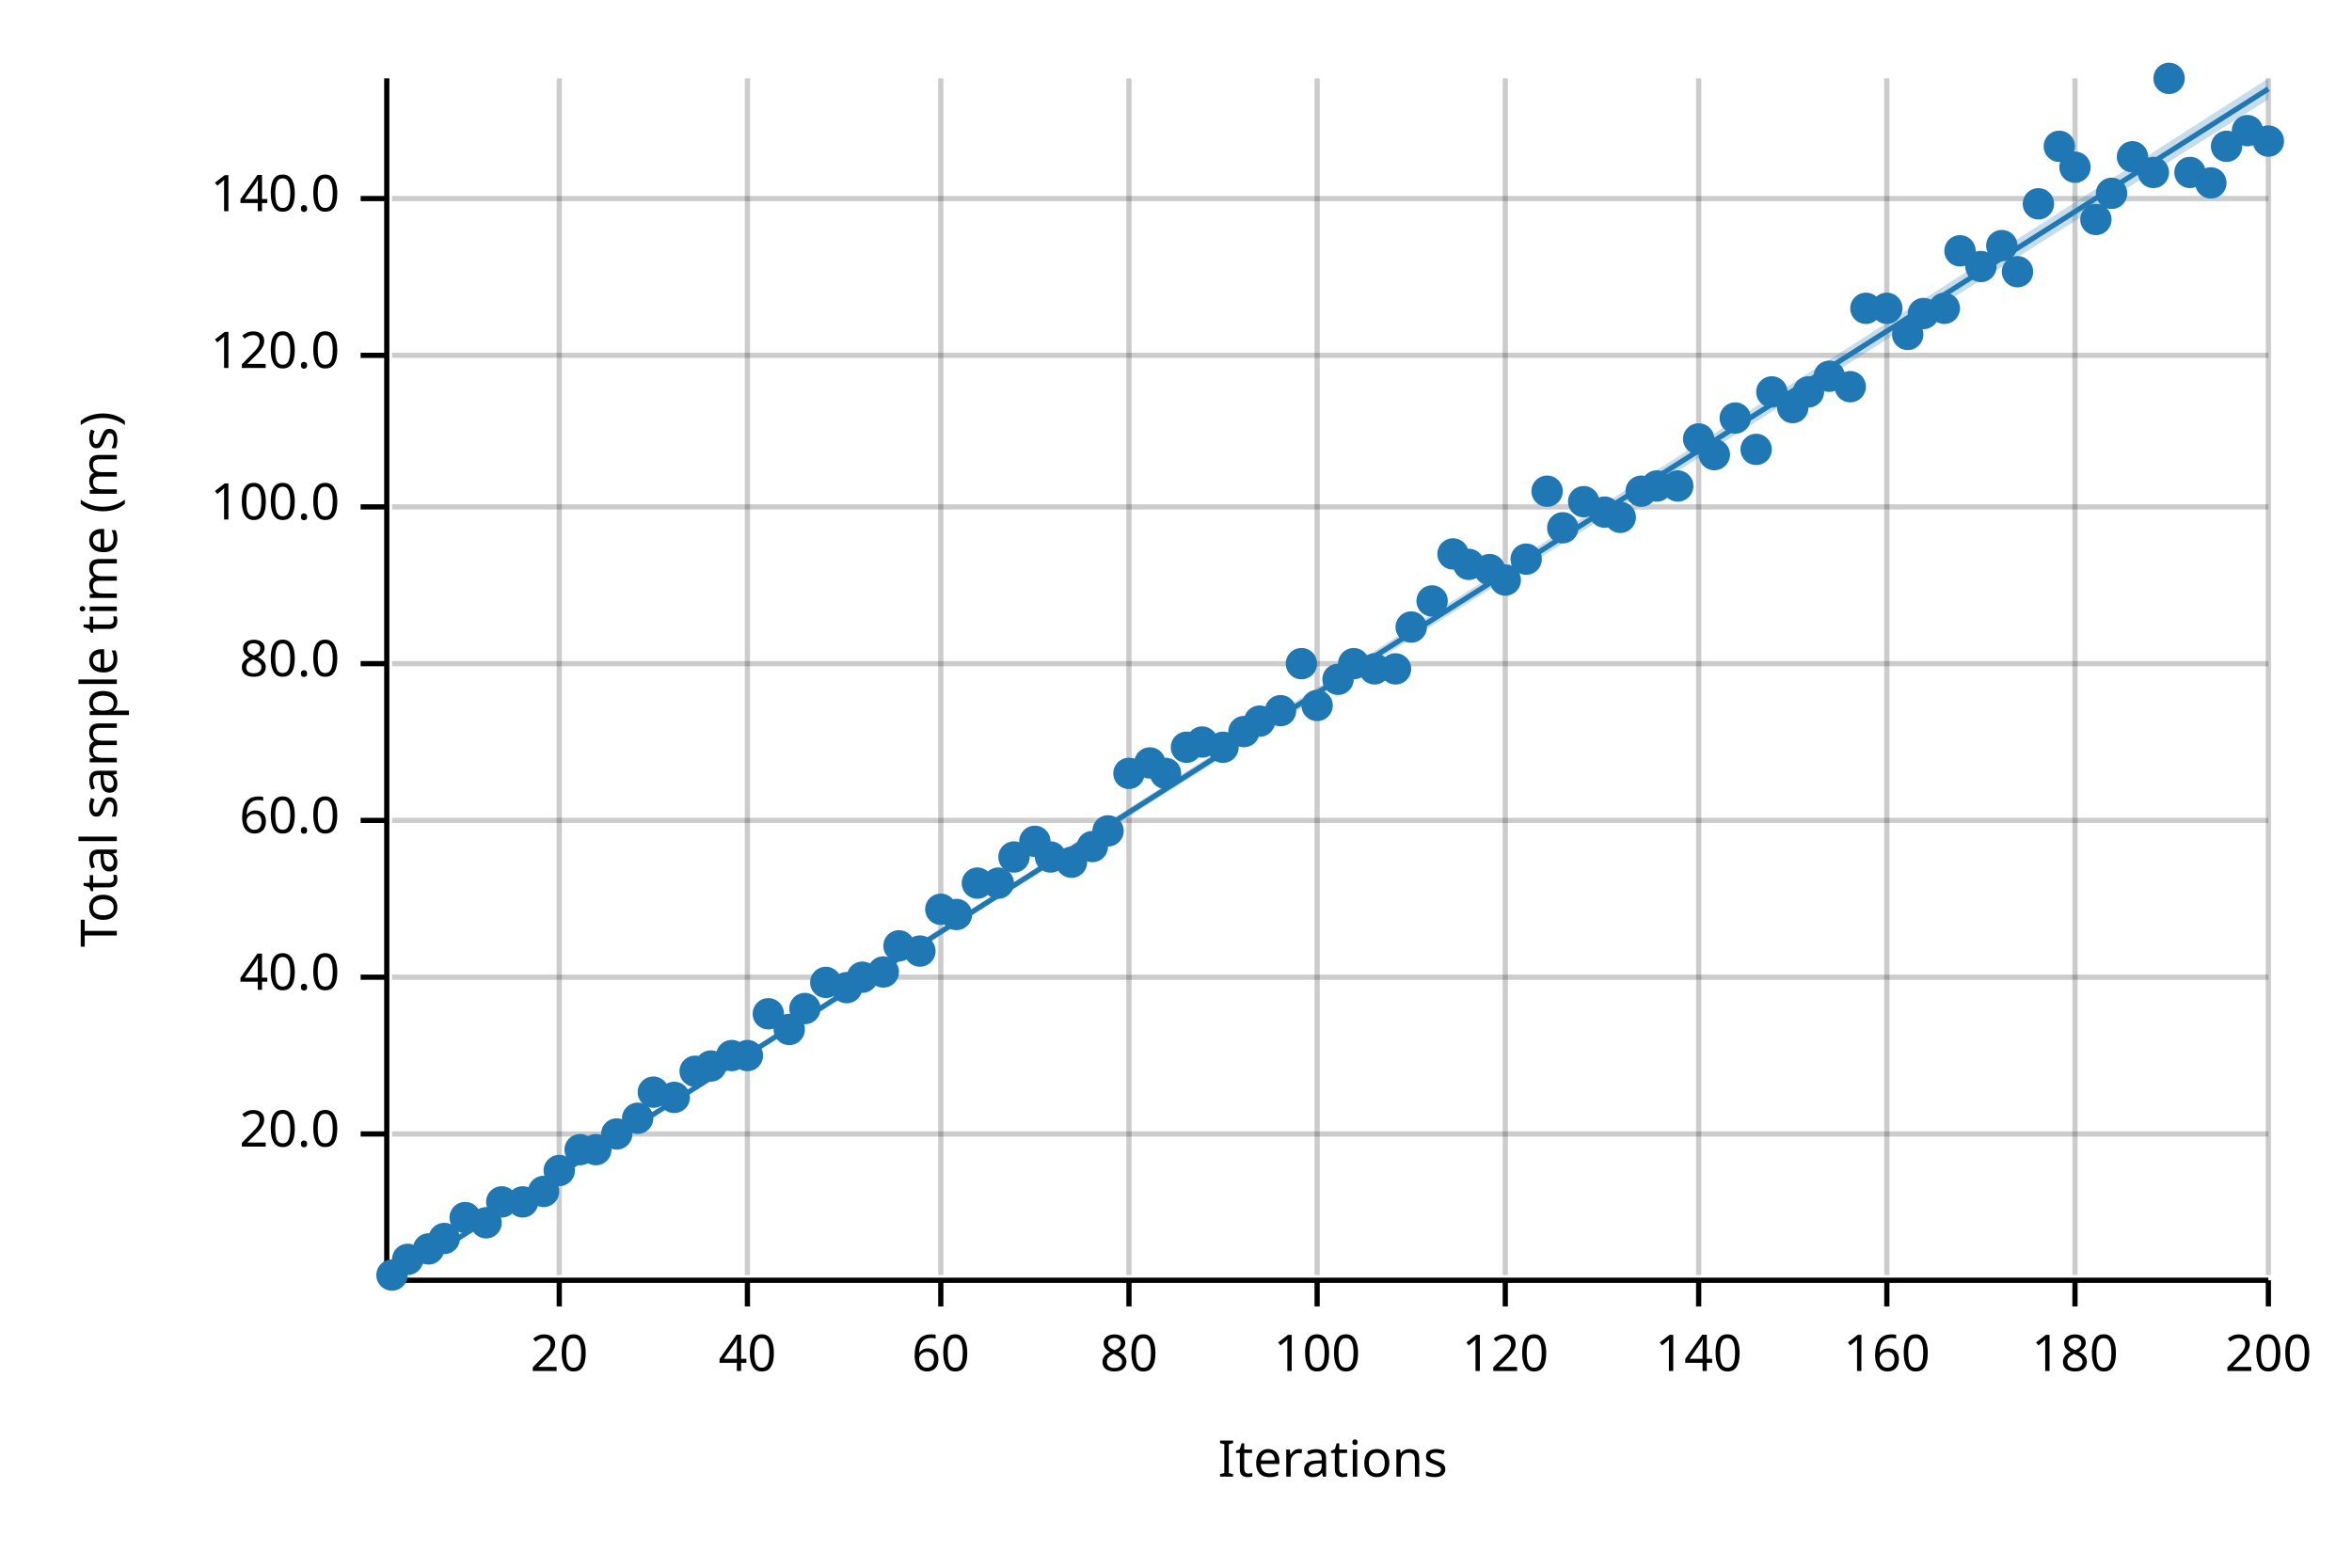
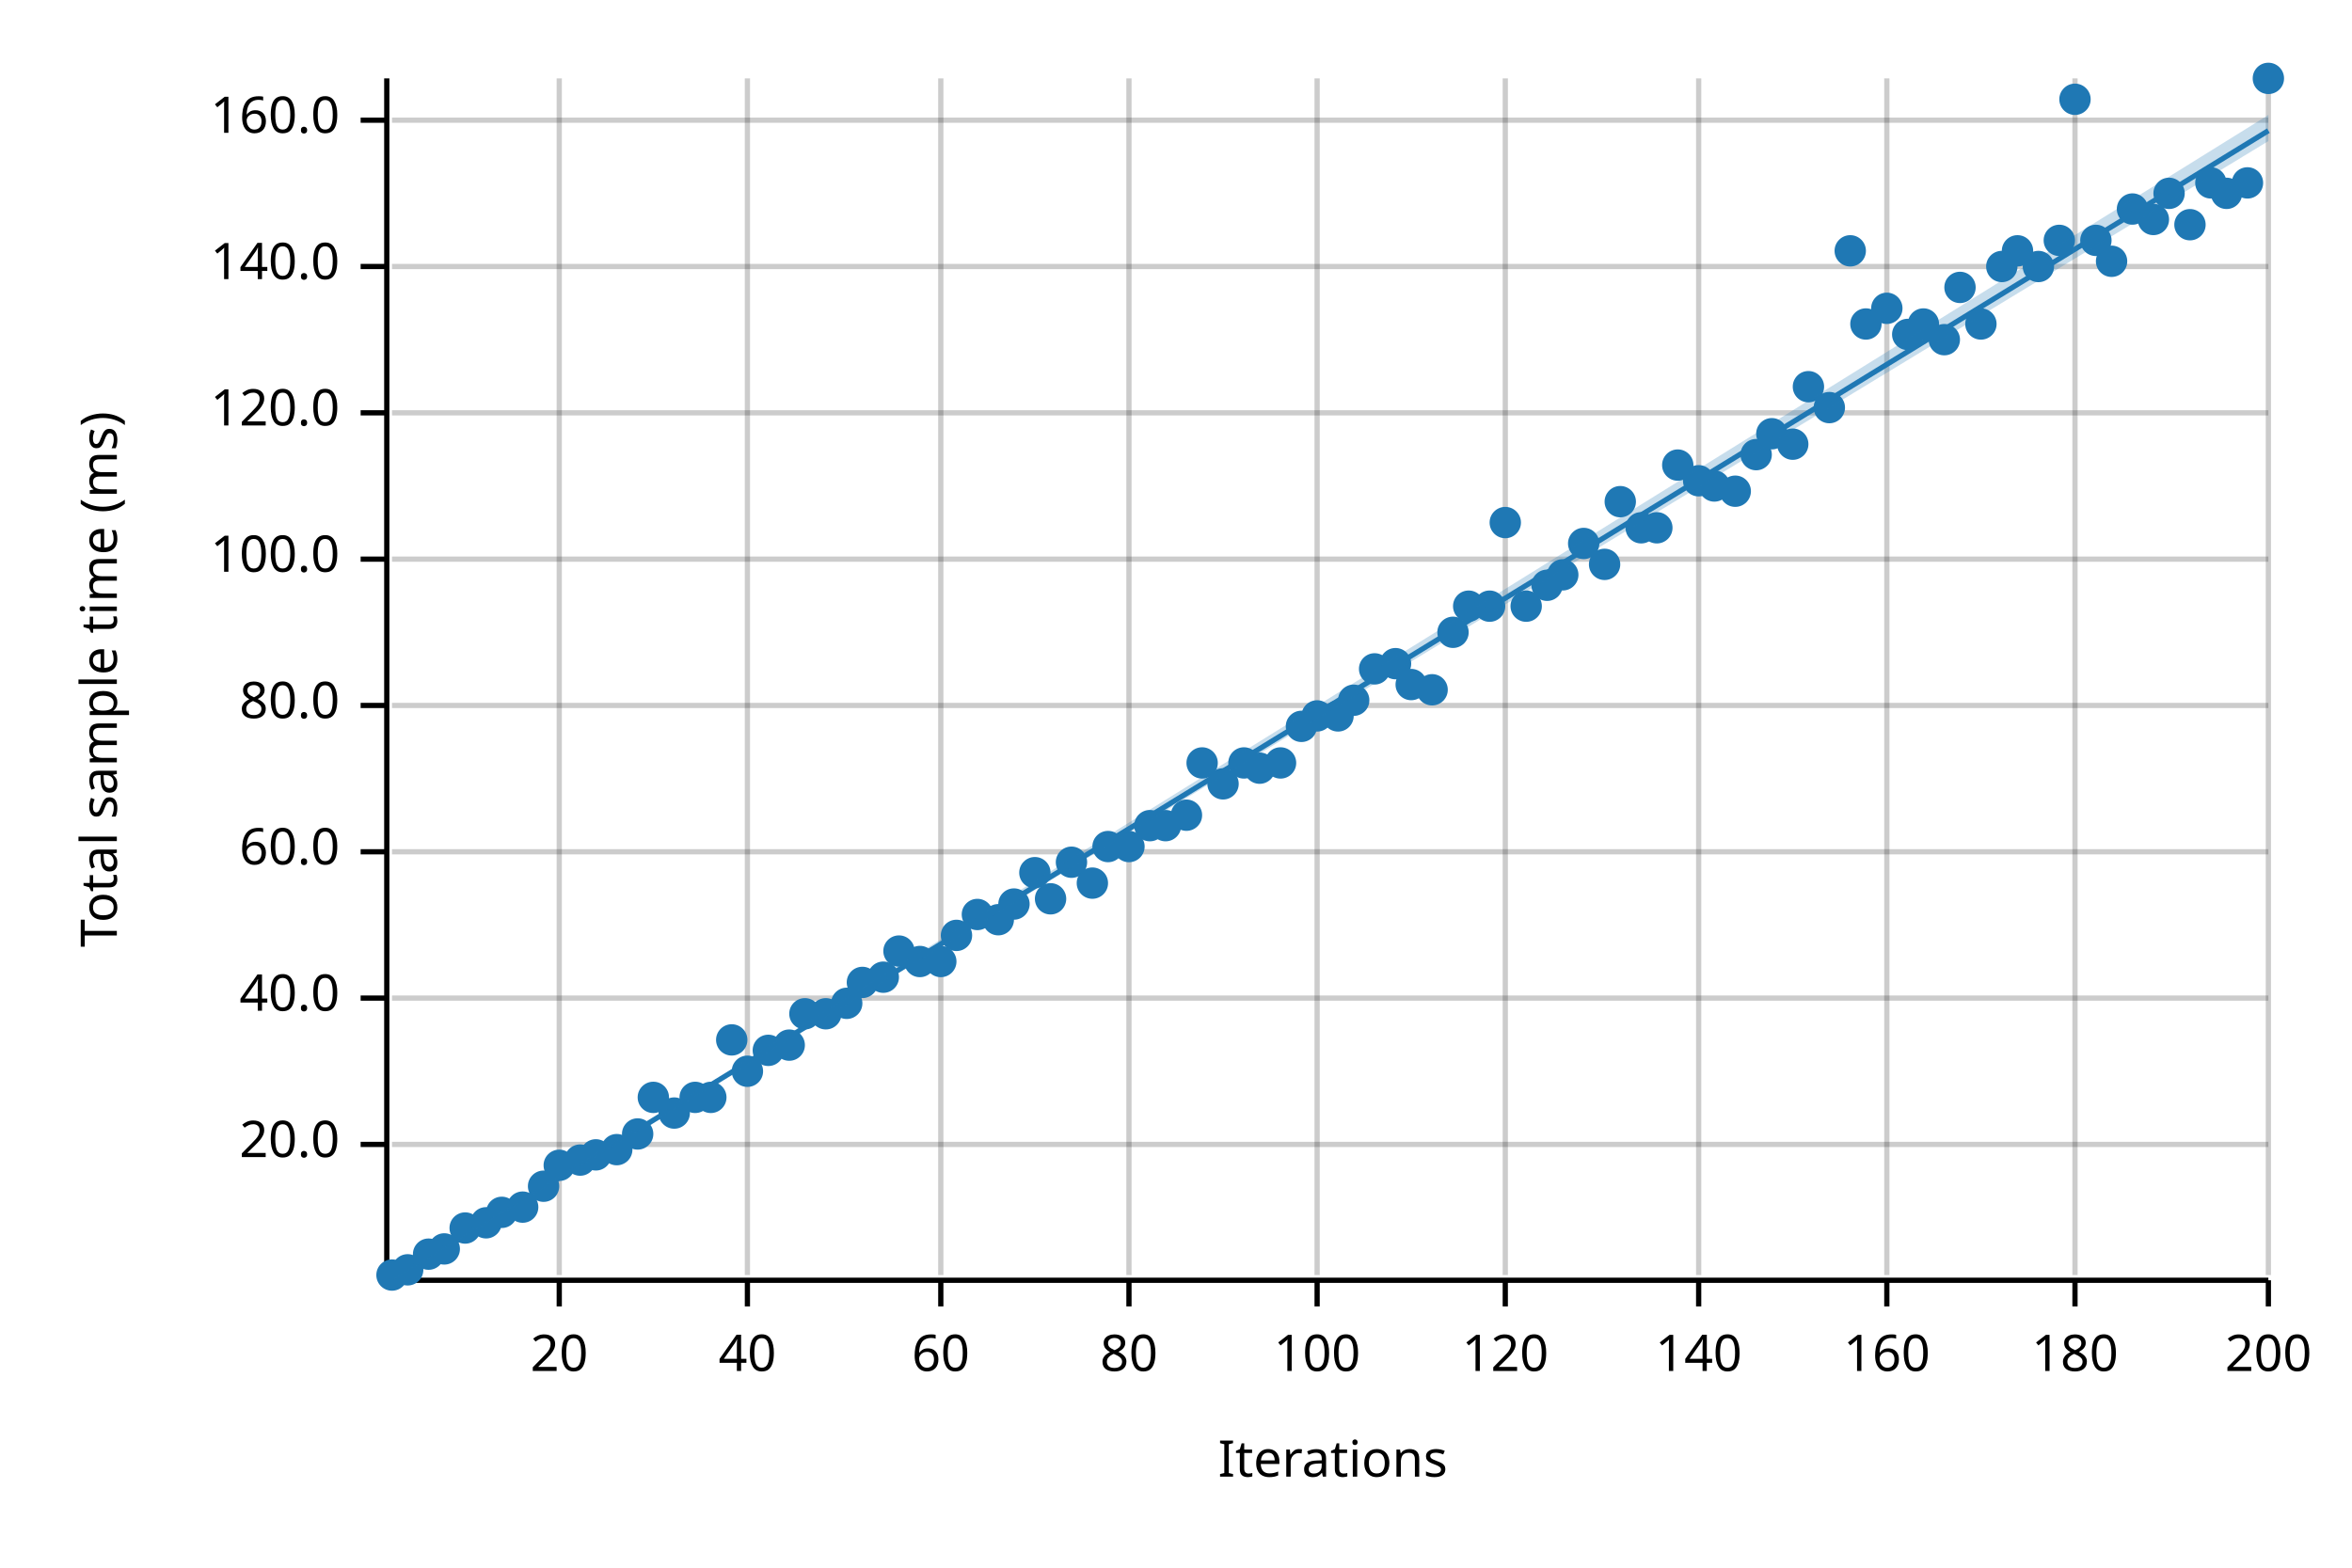
<svg xmlns="http://www.w3.org/2000/svg" width="450" height="300" viewBox="0 0 450 300">
  <text x="15" y="130" dy="0.76em" text-anchor="middle" font-family="sans-serif" font-size="9.677" opacity="1" fill="#000000" transform="rotate(270, 15, 130)">
Total sample time (ms)
</text>
  <text x="255" y="285" dy="-0.5ex" text-anchor="middle" font-family="sans-serif" font-size="9.677" opacity="1" fill="#000000">
Iterations
</text>
  <line opacity="0.2" stroke="#000000" stroke-width="1" x1="107" y1="244" x2="107" y2="15" />
  <line opacity="0.2" stroke="#000000" stroke-width="1" x1="143" y1="244" x2="143" y2="15" />
  <line opacity="0.2" stroke="#000000" stroke-width="1" x1="180" y1="244" x2="180" y2="15" />
  <line opacity="0.2" stroke="#000000" stroke-width="1" x1="216" y1="244" x2="216" y2="15" />
  <line opacity="0.2" stroke="#000000" stroke-width="1" x1="252" y1="244" x2="252" y2="15" />
  <line opacity="0.2" stroke="#000000" stroke-width="1" x1="288" y1="244" x2="288" y2="15" />
  <line opacity="0.2" stroke="#000000" stroke-width="1" x1="325" y1="244" x2="325" y2="15" />
  <line opacity="0.2" stroke="#000000" stroke-width="1" x1="361" y1="244" x2="361" y2="15" />
  <line opacity="0.2" stroke="#000000" stroke-width="1" x1="397" y1="244" x2="397" y2="15" />
  <line opacity="0.2" stroke="#000000" stroke-width="1" x1="434" y1="244" x2="434" y2="15" />
-   <line opacity="0.2" stroke="#000000" stroke-width="1" x1="75" y1="217" x2="434" y2="217" />
-   <line opacity="0.2" stroke="#000000" stroke-width="1" x1="75" y1="187" x2="434" y2="187" />
-   <line opacity="0.2" stroke="#000000" stroke-width="1" x1="75" y1="157" x2="434" y2="157" />
-   <line opacity="0.2" stroke="#000000" stroke-width="1" x1="75" y1="127" x2="434" y2="127" />
-   <line opacity="0.2" stroke="#000000" stroke-width="1" x1="75" y1="97" x2="434" y2="97" />
-   <line opacity="0.2" stroke="#000000" stroke-width="1" x1="75" y1="68" x2="434" y2="68" />
-   <line opacity="0.2" stroke="#000000" stroke-width="1" x1="75" y1="38" x2="434" y2="38" />
+   <line opacity="0.2" stroke="#000000" stroke-width="1" x1="75" y1="219" x2="434" y2="219" />
+   <line opacity="0.2" stroke="#000000" stroke-width="1" x1="75" y1="191" x2="434" y2="191" />
+   <line opacity="0.2" stroke="#000000" stroke-width="1" x1="75" y1="163" x2="434" y2="163" />
+   <line opacity="0.2" stroke="#000000" stroke-width="1" x1="75" y1="135" x2="434" y2="135" />
+   <line opacity="0.2" stroke="#000000" stroke-width="1" x1="75" y1="107" x2="434" y2="107" />
+   <line opacity="0.2" stroke="#000000" stroke-width="1" x1="75" y1="79" x2="434" y2="79" />
+   <line opacity="0.2" stroke="#000000" stroke-width="1" x1="75" y1="51" x2="434" y2="51" />
+   <line opacity="0.2" stroke="#000000" stroke-width="1" x1="75" y1="23" x2="434" y2="23" />
  <polyline fill="none" opacity="1" stroke="#000000" stroke-width="1" points="74,15 74,244 " />
-   <text x="65" y="217" dy="0.5ex" text-anchor="end" font-family="sans-serif" font-size="9.677" opacity="1" fill="#000000">
+   <text x="65" y="219" dy="0.5ex" text-anchor="end" font-family="sans-serif" font-size="9.677" opacity="1" fill="#000000">
20.0
</text>
-   <polyline fill="none" opacity="1" stroke="#000000" stroke-width="1" points="69,217 74,217 " />
-   <text x="65" y="187" dy="0.5ex" text-anchor="end" font-family="sans-serif" font-size="9.677" opacity="1" fill="#000000">
+   <polyline fill="none" opacity="1" stroke="#000000" stroke-width="1" points="69,219 74,219 " />
+   <text x="65" y="191" dy="0.5ex" text-anchor="end" font-family="sans-serif" font-size="9.677" opacity="1" fill="#000000">
40.0
</text>
-   <polyline fill="none" opacity="1" stroke="#000000" stroke-width="1" points="69,187 74,187 " />
-   <text x="65" y="157" dy="0.5ex" text-anchor="end" font-family="sans-serif" font-size="9.677" opacity="1" fill="#000000">
+   <polyline fill="none" opacity="1" stroke="#000000" stroke-width="1" points="69,191 74,191 " />
+   <text x="65" y="163" dy="0.5ex" text-anchor="end" font-family="sans-serif" font-size="9.677" opacity="1" fill="#000000">
60.0
</text>
-   <polyline fill="none" opacity="1" stroke="#000000" stroke-width="1" points="69,157 74,157 " />
-   <text x="65" y="127" dy="0.5ex" text-anchor="end" font-family="sans-serif" font-size="9.677" opacity="1" fill="#000000">
+   <polyline fill="none" opacity="1" stroke="#000000" stroke-width="1" points="69,163 74,163 " />
+   <text x="65" y="135" dy="0.5ex" text-anchor="end" font-family="sans-serif" font-size="9.677" opacity="1" fill="#000000">
80.0
</text>
-   <polyline fill="none" opacity="1" stroke="#000000" stroke-width="1" points="69,127 74,127 " />
-   <text x="65" y="97" dy="0.5ex" text-anchor="end" font-family="sans-serif" font-size="9.677" opacity="1" fill="#000000">
+   <polyline fill="none" opacity="1" stroke="#000000" stroke-width="1" points="69,135 74,135 " />
+   <text x="65" y="107" dy="0.5ex" text-anchor="end" font-family="sans-serif" font-size="9.677" opacity="1" fill="#000000">
100.0
</text>
-   <polyline fill="none" opacity="1" stroke="#000000" stroke-width="1" points="69,97 74,97 " />
-   <text x="65" y="68" dy="0.5ex" text-anchor="end" font-family="sans-serif" font-size="9.677" opacity="1" fill="#000000">
+   <polyline fill="none" opacity="1" stroke="#000000" stroke-width="1" points="69,107 74,107 " />
+   <text x="65" y="79" dy="0.5ex" text-anchor="end" font-family="sans-serif" font-size="9.677" opacity="1" fill="#000000">
120.0
</text>
-   <polyline fill="none" opacity="1" stroke="#000000" stroke-width="1" points="69,68 74,68 " />
-   <text x="65" y="38" dy="0.5ex" text-anchor="end" font-family="sans-serif" font-size="9.677" opacity="1" fill="#000000">
+   <polyline fill="none" opacity="1" stroke="#000000" stroke-width="1" points="69,79 74,79 " />
+   <text x="65" y="51" dy="0.5ex" text-anchor="end" font-family="sans-serif" font-size="9.677" opacity="1" fill="#000000">
140.0
</text>
-   <polyline fill="none" opacity="1" stroke="#000000" stroke-width="1" points="69,38 74,38 " />
+   <polyline fill="none" opacity="1" stroke="#000000" stroke-width="1" points="69,51 74,51 " />
+   <text x="65" y="23" dy="0.5ex" text-anchor="end" font-family="sans-serif" font-size="9.677" opacity="1" fill="#000000">
+ 160.0
+ </text>
+   <polyline fill="none" opacity="1" stroke="#000000" stroke-width="1" points="69,23 74,23 " />
  <polyline fill="none" opacity="1" stroke="#000000" stroke-width="1" points="75,245 434,245 " />
  <text x="107" y="255" dy="0.76em" text-anchor="middle" font-family="sans-serif" font-size="9.677" opacity="1" fill="#000000">
20
</text>
  <polyline fill="none" opacity="1" stroke="#000000" stroke-width="1" points="107,245 107,250 " />
  <text x="143" y="255" dy="0.76em" text-anchor="middle" font-family="sans-serif" font-size="9.677" opacity="1" fill="#000000">
40
</text>
  <polyline fill="none" opacity="1" stroke="#000000" stroke-width="1" points="143,245 143,250 " />
  <text x="180" y="255" dy="0.76em" text-anchor="middle" font-family="sans-serif" font-size="9.677" opacity="1" fill="#000000">
60
</text>
  <polyline fill="none" opacity="1" stroke="#000000" stroke-width="1" points="180,245 180,250 " />
  <text x="216" y="255" dy="0.76em" text-anchor="middle" font-family="sans-serif" font-size="9.677" opacity="1" fill="#000000">
80
</text>
  <polyline fill="none" opacity="1" stroke="#000000" stroke-width="1" points="216,245 216,250 " />
  <text x="252" y="255" dy="0.76em" text-anchor="middle" font-family="sans-serif" font-size="9.677" opacity="1" fill="#000000">
100
</text>
  <polyline fill="none" opacity="1" stroke="#000000" stroke-width="1" points="252,245 252,250 " />
  <text x="288" y="255" dy="0.76em" text-anchor="middle" font-family="sans-serif" font-size="9.677" opacity="1" fill="#000000">
120
</text>
  <polyline fill="none" opacity="1" stroke="#000000" stroke-width="1" points="288,245 288,250 " />
  <text x="325" y="255" dy="0.76em" text-anchor="middle" font-family="sans-serif" font-size="9.677" opacity="1" fill="#000000">
140
</text>
  <polyline fill="none" opacity="1" stroke="#000000" stroke-width="1" points="325,245 325,250 " />
  <text x="361" y="255" dy="0.76em" text-anchor="middle" font-family="sans-serif" font-size="9.677" opacity="1" fill="#000000">
160
</text>
  <polyline fill="none" opacity="1" stroke="#000000" stroke-width="1" points="361,245 361,250 " />
  <text x="397" y="255" dy="0.76em" text-anchor="middle" font-family="sans-serif" font-size="9.677" opacity="1" fill="#000000">
180
</text>
  <polyline fill="none" opacity="1" stroke="#000000" stroke-width="1" points="397,245 397,250 " />
  <text x="434" y="255" dy="0.76em" text-anchor="middle" font-family="sans-serif" font-size="9.677" opacity="1" fill="#000000">
200
</text>
  <polyline fill="none" opacity="1" stroke="#000000" stroke-width="1" points="434,245 434,250 " />
  <circle cx="75" cy="244" r="3" opacity="1" fill="#1F78B4" stroke="none" stroke-width="1" />
-   <circle cx="78" cy="241" r="3" opacity="1" fill="#1F78B4" stroke="none" stroke-width="1" />
-   <circle cx="82" cy="239" r="3" opacity="1" fill="#1F78B4" stroke="none" stroke-width="1" />
-   <circle cx="85" cy="237" r="3" opacity="1" fill="#1F78B4" stroke="none" stroke-width="1" />
-   <circle cx="89" cy="233" r="3" opacity="1" fill="#1F78B4" stroke="none" stroke-width="1" />
+   <circle cx="78" cy="243" r="3" opacity="1" fill="#1F78B4" stroke="none" stroke-width="1" />
+   <circle cx="82" cy="240" r="3" opacity="1" fill="#1F78B4" stroke="none" stroke-width="1" />
+   <circle cx="85" cy="239" r="3" opacity="1" fill="#1F78B4" stroke="none" stroke-width="1" />
+   <circle cx="89" cy="235" r="3" opacity="1" fill="#1F78B4" stroke="none" stroke-width="1" />
  <circle cx="93" cy="234" r="3" opacity="1" fill="#1F78B4" stroke="none" stroke-width="1" />
-   <circle cx="96" cy="230" r="3" opacity="1" fill="#1F78B4" stroke="none" stroke-width="1" />
-   <circle cx="100" cy="230" r="3" opacity="1" fill="#1F78B4" stroke="none" stroke-width="1" />
-   <circle cx="104" cy="228" r="3" opacity="1" fill="#1F78B4" stroke="none" stroke-width="1" />
-   <circle cx="107" cy="224" r="3" opacity="1" fill="#1F78B4" stroke="none" stroke-width="1" />
-   <circle cx="111" cy="220" r="3" opacity="1" fill="#1F78B4" stroke="none" stroke-width="1" />
-   <circle cx="114" cy="220" r="3" opacity="1" fill="#1F78B4" stroke="none" stroke-width="1" />
-   <circle cx="118" cy="217" r="3" opacity="1" fill="#1F78B4" stroke="none" stroke-width="1" />
-   <circle cx="122" cy="214" r="3" opacity="1" fill="#1F78B4" stroke="none" stroke-width="1" />
-   <circle cx="125" cy="209" r="3" opacity="1" fill="#1F78B4" stroke="none" stroke-width="1" />
-   <circle cx="129" cy="210" r="3" opacity="1" fill="#1F78B4" stroke="none" stroke-width="1" />
-   <circle cx="133" cy="205" r="3" opacity="1" fill="#1F78B4" stroke="none" stroke-width="1" />
-   <circle cx="136" cy="204" r="3" opacity="1" fill="#1F78B4" stroke="none" stroke-width="1" />
-   <circle cx="140" cy="202" r="3" opacity="1" fill="#1F78B4" stroke="none" stroke-width="1" />
-   <circle cx="143" cy="202" r="3" opacity="1" fill="#1F78B4" stroke="none" stroke-width="1" />
-   <circle cx="147" cy="194" r="3" opacity="1" fill="#1F78B4" stroke="none" stroke-width="1" />
-   <circle cx="151" cy="197" r="3" opacity="1" fill="#1F78B4" stroke="none" stroke-width="1" />
-   <circle cx="154" cy="193" r="3" opacity="1" fill="#1F78B4" stroke="none" stroke-width="1" />
-   <circle cx="158" cy="188" r="3" opacity="1" fill="#1F78B4" stroke="none" stroke-width="1" />
-   <circle cx="162" cy="189" r="3" opacity="1" fill="#1F78B4" stroke="none" stroke-width="1" />
-   <circle cx="165" cy="187" r="3" opacity="1" fill="#1F78B4" stroke="none" stroke-width="1" />
-   <circle cx="169" cy="186" r="3" opacity="1" fill="#1F78B4" stroke="none" stroke-width="1" />
-   <circle cx="172" cy="181" r="3" opacity="1" fill="#1F78B4" stroke="none" stroke-width="1" />
-   <circle cx="176" cy="182" r="3" opacity="1" fill="#1F78B4" stroke="none" stroke-width="1" />
-   <circle cx="180" cy="174" r="3" opacity="1" fill="#1F78B4" stroke="none" stroke-width="1" />
-   <circle cx="183" cy="175" r="3" opacity="1" fill="#1F78B4" stroke="none" stroke-width="1" />
-   <circle cx="187" cy="169" r="3" opacity="1" fill="#1F78B4" stroke="none" stroke-width="1" />
-   <circle cx="191" cy="169" r="3" opacity="1" fill="#1F78B4" stroke="none" stroke-width="1" />
-   <circle cx="194" cy="164" r="3" opacity="1" fill="#1F78B4" stroke="none" stroke-width="1" />
-   <circle cx="198" cy="161" r="3" opacity="1" fill="#1F78B4" stroke="none" stroke-width="1" />
-   <circle cx="201" cy="164" r="3" opacity="1" fill="#1F78B4" stroke="none" stroke-width="1" />
+   <circle cx="96" cy="232" r="3" opacity="1" fill="#1F78B4" stroke="none" stroke-width="1" />
+   <circle cx="100" cy="231" r="3" opacity="1" fill="#1F78B4" stroke="none" stroke-width="1" />
+   <circle cx="104" cy="227" r="3" opacity="1" fill="#1F78B4" stroke="none" stroke-width="1" />
+   <circle cx="107" cy="223" r="3" opacity="1" fill="#1F78B4" stroke="none" stroke-width="1" />
+   <circle cx="111" cy="222" r="3" opacity="1" fill="#1F78B4" stroke="none" stroke-width="1" />
+   <circle cx="114" cy="221" r="3" opacity="1" fill="#1F78B4" stroke="none" stroke-width="1" />
+   <circle cx="118" cy="220" r="3" opacity="1" fill="#1F78B4" stroke="none" stroke-width="1" />
+   <circle cx="122" cy="217" r="3" opacity="1" fill="#1F78B4" stroke="none" stroke-width="1" />
+   <circle cx="125" cy="210" r="3" opacity="1" fill="#1F78B4" stroke="none" stroke-width="1" />
+   <circle cx="129" cy="213" r="3" opacity="1" fill="#1F78B4" stroke="none" stroke-width="1" />
+   <circle cx="133" cy="210" r="3" opacity="1" fill="#1F78B4" stroke="none" stroke-width="1" />
+   <circle cx="136" cy="210" r="3" opacity="1" fill="#1F78B4" stroke="none" stroke-width="1" />
+   <circle cx="140" cy="199" r="3" opacity="1" fill="#1F78B4" stroke="none" stroke-width="1" />
+   <circle cx="143" cy="205" r="3" opacity="1" fill="#1F78B4" stroke="none" stroke-width="1" />
+   <circle cx="147" cy="201" r="3" opacity="1" fill="#1F78B4" stroke="none" stroke-width="1" />
+   <circle cx="151" cy="200" r="3" opacity="1" fill="#1F78B4" stroke="none" stroke-width="1" />
+   <circle cx="154" cy="194" r="3" opacity="1" fill="#1F78B4" stroke="none" stroke-width="1" />
+   <circle cx="158" cy="194" r="3" opacity="1" fill="#1F78B4" stroke="none" stroke-width="1" />
+   <circle cx="162" cy="192" r="3" opacity="1" fill="#1F78B4" stroke="none" stroke-width="1" />
+   <circle cx="165" cy="188" r="3" opacity="1" fill="#1F78B4" stroke="none" stroke-width="1" />
+   <circle cx="169" cy="187" r="3" opacity="1" fill="#1F78B4" stroke="none" stroke-width="1" />
+   <circle cx="172" cy="182" r="3" opacity="1" fill="#1F78B4" stroke="none" stroke-width="1" />
+   <circle cx="176" cy="184" r="3" opacity="1" fill="#1F78B4" stroke="none" stroke-width="1" />
+   <circle cx="180" cy="184" r="3" opacity="1" fill="#1F78B4" stroke="none" stroke-width="1" />
+   <circle cx="183" cy="179" r="3" opacity="1" fill="#1F78B4" stroke="none" stroke-width="1" />
+   <circle cx="187" cy="175" r="3" opacity="1" fill="#1F78B4" stroke="none" stroke-width="1" />
+   <circle cx="191" cy="176" r="3" opacity="1" fill="#1F78B4" stroke="none" stroke-width="1" />
+   <circle cx="194" cy="173" r="3" opacity="1" fill="#1F78B4" stroke="none" stroke-width="1" />
+   <circle cx="198" cy="167" r="3" opacity="1" fill="#1F78B4" stroke="none" stroke-width="1" />
+   <circle cx="201" cy="172" r="3" opacity="1" fill="#1F78B4" stroke="none" stroke-width="1" />
  <circle cx="205" cy="165" r="3" opacity="1" fill="#1F78B4" stroke="none" stroke-width="1" />
-   <circle cx="209" cy="162" r="3" opacity="1" fill="#1F78B4" stroke="none" stroke-width="1" />
-   <circle cx="212" cy="159" r="3" opacity="1" fill="#1F78B4" stroke="none" stroke-width="1" />
-   <circle cx="216" cy="148" r="3" opacity="1" fill="#1F78B4" stroke="none" stroke-width="1" />
-   <circle cx="220" cy="146" r="3" opacity="1" fill="#1F78B4" stroke="none" stroke-width="1" />
-   <circle cx="223" cy="148" r="3" opacity="1" fill="#1F78B4" stroke="none" stroke-width="1" />
-   <circle cx="227" cy="143" r="3" opacity="1" fill="#1F78B4" stroke="none" stroke-width="1" />
-   <circle cx="230" cy="142" r="3" opacity="1" fill="#1F78B4" stroke="none" stroke-width="1" />
-   <circle cx="234" cy="143" r="3" opacity="1" fill="#1F78B4" stroke="none" stroke-width="1" />
-   <circle cx="238" cy="140" r="3" opacity="1" fill="#1F78B4" stroke="none" stroke-width="1" />
-   <circle cx="241" cy="138" r="3" opacity="1" fill="#1F78B4" stroke="none" stroke-width="1" />
-   <circle cx="245" cy="136" r="3" opacity="1" fill="#1F78B4" stroke="none" stroke-width="1" />
-   <circle cx="249" cy="127" r="3" opacity="1" fill="#1F78B4" stroke="none" stroke-width="1" />
-   <circle cx="252" cy="135" r="3" opacity="1" fill="#1F78B4" stroke="none" stroke-width="1" />
-   <circle cx="256" cy="130" r="3" opacity="1" fill="#1F78B4" stroke="none" stroke-width="1" />
-   <circle cx="259" cy="127" r="3" opacity="1" fill="#1F78B4" stroke="none" stroke-width="1" />
+   <circle cx="209" cy="169" r="3" opacity="1" fill="#1F78B4" stroke="none" stroke-width="1" />
+   <circle cx="212" cy="162" r="3" opacity="1" fill="#1F78B4" stroke="none" stroke-width="1" />
+   <circle cx="216" cy="162" r="3" opacity="1" fill="#1F78B4" stroke="none" stroke-width="1" />
+   <circle cx="220" cy="158" r="3" opacity="1" fill="#1F78B4" stroke="none" stroke-width="1" />
+   <circle cx="223" cy="158" r="3" opacity="1" fill="#1F78B4" stroke="none" stroke-width="1" />
+   <circle cx="227" cy="156" r="3" opacity="1" fill="#1F78B4" stroke="none" stroke-width="1" />
+   <circle cx="230" cy="146" r="3" opacity="1" fill="#1F78B4" stroke="none" stroke-width="1" />
+   <circle cx="234" cy="150" r="3" opacity="1" fill="#1F78B4" stroke="none" stroke-width="1" />
+   <circle cx="238" cy="146" r="3" opacity="1" fill="#1F78B4" stroke="none" stroke-width="1" />
+   <circle cx="241" cy="147" r="3" opacity="1" fill="#1F78B4" stroke="none" stroke-width="1" />
+   <circle cx="245" cy="146" r="3" opacity="1" fill="#1F78B4" stroke="none" stroke-width="1" />
+   <circle cx="249" cy="139" r="3" opacity="1" fill="#1F78B4" stroke="none" stroke-width="1" />
+   <circle cx="252" cy="137" r="3" opacity="1" fill="#1F78B4" stroke="none" stroke-width="1" />
+   <circle cx="256" cy="137" r="3" opacity="1" fill="#1F78B4" stroke="none" stroke-width="1" />
+   <circle cx="259" cy="134" r="3" opacity="1" fill="#1F78B4" stroke="none" stroke-width="1" />
  <circle cx="263" cy="128" r="3" opacity="1" fill="#1F78B4" stroke="none" stroke-width="1" />
-   <circle cx="267" cy="128" r="3" opacity="1" fill="#1F78B4" stroke="none" stroke-width="1" />
-   <circle cx="270" cy="120" r="3" opacity="1" fill="#1F78B4" stroke="none" stroke-width="1" />
-   <circle cx="274" cy="115" r="3" opacity="1" fill="#1F78B4" stroke="none" stroke-width="1" />
-   <circle cx="278" cy="106" r="3" opacity="1" fill="#1F78B4" stroke="none" stroke-width="1" />
-   <circle cx="281" cy="108" r="3" opacity="1" fill="#1F78B4" stroke="none" stroke-width="1" />
-   <circle cx="285" cy="109" r="3" opacity="1" fill="#1F78B4" stroke="none" stroke-width="1" />
-   <circle cx="288" cy="111" r="3" opacity="1" fill="#1F78B4" stroke="none" stroke-width="1" />
-   <circle cx="292" cy="107" r="3" opacity="1" fill="#1F78B4" stroke="none" stroke-width="1" />
-   <circle cx="296" cy="94" r="3" opacity="1" fill="#1F78B4" stroke="none" stroke-width="1" />
-   <circle cx="299" cy="101" r="3" opacity="1" fill="#1F78B4" stroke="none" stroke-width="1" />
-   <circle cx="303" cy="96" r="3" opacity="1" fill="#1F78B4" stroke="none" stroke-width="1" />
-   <circle cx="307" cy="98" r="3" opacity="1" fill="#1F78B4" stroke="none" stroke-width="1" />
-   <circle cx="310" cy="99" r="3" opacity="1" fill="#1F78B4" stroke="none" stroke-width="1" />
-   <circle cx="314" cy="94" r="3" opacity="1" fill="#1F78B4" stroke="none" stroke-width="1" />
-   <circle cx="317" cy="93" r="3" opacity="1" fill="#1F78B4" stroke="none" stroke-width="1" />
-   <circle cx="321" cy="93" r="3" opacity="1" fill="#1F78B4" stroke="none" stroke-width="1" />
-   <circle cx="325" cy="84" r="3" opacity="1" fill="#1F78B4" stroke="none" stroke-width="1" />
-   <circle cx="328" cy="87" r="3" opacity="1" fill="#1F78B4" stroke="none" stroke-width="1" />
-   <circle cx="332" cy="80" r="3" opacity="1" fill="#1F78B4" stroke="none" stroke-width="1" />
-   <circle cx="336" cy="86" r="3" opacity="1" fill="#1F78B4" stroke="none" stroke-width="1" />
-   <circle cx="339" cy="75" r="3" opacity="1" fill="#1F78B4" stroke="none" stroke-width="1" />
-   <circle cx="343" cy="78" r="3" opacity="1" fill="#1F78B4" stroke="none" stroke-width="1" />
-   <circle cx="346" cy="75" r="3" opacity="1" fill="#1F78B4" stroke="none" stroke-width="1" />
-   <circle cx="350" cy="72" r="3" opacity="1" fill="#1F78B4" stroke="none" stroke-width="1" />
-   <circle cx="354" cy="74" r="3" opacity="1" fill="#1F78B4" stroke="none" stroke-width="1" />
-   <circle cx="357" cy="59" r="3" opacity="1" fill="#1F78B4" stroke="none" stroke-width="1" />
+   <circle cx="267" cy="127" r="3" opacity="1" fill="#1F78B4" stroke="none" stroke-width="1" />
+   <circle cx="270" cy="131" r="3" opacity="1" fill="#1F78B4" stroke="none" stroke-width="1" />
+   <circle cx="274" cy="132" r="3" opacity="1" fill="#1F78B4" stroke="none" stroke-width="1" />
+   <circle cx="278" cy="121" r="3" opacity="1" fill="#1F78B4" stroke="none" stroke-width="1" />
+   <circle cx="281" cy="116" r="3" opacity="1" fill="#1F78B4" stroke="none" stroke-width="1" />
+   <circle cx="285" cy="116" r="3" opacity="1" fill="#1F78B4" stroke="none" stroke-width="1" />
+   <circle cx="288" cy="100" r="3" opacity="1" fill="#1F78B4" stroke="none" stroke-width="1" />
+   <circle cx="292" cy="116" r="3" opacity="1" fill="#1F78B4" stroke="none" stroke-width="1" />
+   <circle cx="296" cy="112" r="3" opacity="1" fill="#1F78B4" stroke="none" stroke-width="1" />
+   <circle cx="299" cy="110" r="3" opacity="1" fill="#1F78B4" stroke="none" stroke-width="1" />
+   <circle cx="303" cy="104" r="3" opacity="1" fill="#1F78B4" stroke="none" stroke-width="1" />
+   <circle cx="307" cy="108" r="3" opacity="1" fill="#1F78B4" stroke="none" stroke-width="1" />
+   <circle cx="310" cy="96" r="3" opacity="1" fill="#1F78B4" stroke="none" stroke-width="1" />
+   <circle cx="314" cy="101" r="3" opacity="1" fill="#1F78B4" stroke="none" stroke-width="1" />
+   <circle cx="317" cy="101" r="3" opacity="1" fill="#1F78B4" stroke="none" stroke-width="1" />
+   <circle cx="321" cy="89" r="3" opacity="1" fill="#1F78B4" stroke="none" stroke-width="1" />
+   <circle cx="325" cy="92" r="3" opacity="1" fill="#1F78B4" stroke="none" stroke-width="1" />
+   <circle cx="328" cy="93" r="3" opacity="1" fill="#1F78B4" stroke="none" stroke-width="1" />
+   <circle cx="332" cy="94" r="3" opacity="1" fill="#1F78B4" stroke="none" stroke-width="1" />
+   <circle cx="336" cy="87" r="3" opacity="1" fill="#1F78B4" stroke="none" stroke-width="1" />
+   <circle cx="339" cy="83" r="3" opacity="1" fill="#1F78B4" stroke="none" stroke-width="1" />
+   <circle cx="343" cy="85" r="3" opacity="1" fill="#1F78B4" stroke="none" stroke-width="1" />
+   <circle cx="346" cy="74" r="3" opacity="1" fill="#1F78B4" stroke="none" stroke-width="1" />
+   <circle cx="350" cy="78" r="3" opacity="1" fill="#1F78B4" stroke="none" stroke-width="1" />
+   <circle cx="354" cy="48" r="3" opacity="1" fill="#1F78B4" stroke="none" stroke-width="1" />
+   <circle cx="357" cy="62" r="3" opacity="1" fill="#1F78B4" stroke="none" stroke-width="1" />
  <circle cx="361" cy="59" r="3" opacity="1" fill="#1F78B4" stroke="none" stroke-width="1" />
  <circle cx="365" cy="64" r="3" opacity="1" fill="#1F78B4" stroke="none" stroke-width="1" />
-   <circle cx="368" cy="60" r="3" opacity="1" fill="#1F78B4" stroke="none" stroke-width="1" />
-   <circle cx="372" cy="59" r="3" opacity="1" fill="#1F78B4" stroke="none" stroke-width="1" />
-   <circle cx="375" cy="48" r="3" opacity="1" fill="#1F78B4" stroke="none" stroke-width="1" />
-   <circle cx="379" cy="51" r="3" opacity="1" fill="#1F78B4" stroke="none" stroke-width="1" />
-   <circle cx="383" cy="47" r="3" opacity="1" fill="#1F78B4" stroke="none" stroke-width="1" />
-   <circle cx="386" cy="52" r="3" opacity="1" fill="#1F78B4" stroke="none" stroke-width="1" />
-   <circle cx="390" cy="39" r="3" opacity="1" fill="#1F78B4" stroke="none" stroke-width="1" />
-   <circle cx="394" cy="28" r="3" opacity="1" fill="#1F78B4" stroke="none" stroke-width="1" />
-   <circle cx="397" cy="32" r="3" opacity="1" fill="#1F78B4" stroke="none" stroke-width="1" />
-   <circle cx="401" cy="42" r="3" opacity="1" fill="#1F78B4" stroke="none" stroke-width="1" />
-   <circle cx="404" cy="37" r="3" opacity="1" fill="#1F78B4" stroke="none" stroke-width="1" />
-   <circle cx="408" cy="30" r="3" opacity="1" fill="#1F78B4" stroke="none" stroke-width="1" />
-   <circle cx="412" cy="33" r="3" opacity="1" fill="#1F78B4" stroke="none" stroke-width="1" />
-   <circle cx="415" cy="15" r="3" opacity="1" fill="#1F78B4" stroke="none" stroke-width="1" />
-   <circle cx="419" cy="33" r="3" opacity="1" fill="#1F78B4" stroke="none" stroke-width="1" />
+   <circle cx="368" cy="62" r="3" opacity="1" fill="#1F78B4" stroke="none" stroke-width="1" />
+   <circle cx="372" cy="65" r="3" opacity="1" fill="#1F78B4" stroke="none" stroke-width="1" />
+   <circle cx="375" cy="55" r="3" opacity="1" fill="#1F78B4" stroke="none" stroke-width="1" />
+   <circle cx="379" cy="62" r="3" opacity="1" fill="#1F78B4" stroke="none" stroke-width="1" />
+   <circle cx="383" cy="51" r="3" opacity="1" fill="#1F78B4" stroke="none" stroke-width="1" />
+   <circle cx="386" cy="48" r="3" opacity="1" fill="#1F78B4" stroke="none" stroke-width="1" />
+   <circle cx="390" cy="51" r="3" opacity="1" fill="#1F78B4" stroke="none" stroke-width="1" />
+   <circle cx="394" cy="46" r="3" opacity="1" fill="#1F78B4" stroke="none" stroke-width="1" />
+   <circle cx="397" cy="19" r="3" opacity="1" fill="#1F78B4" stroke="none" stroke-width="1" />
+   <circle cx="401" cy="46" r="3" opacity="1" fill="#1F78B4" stroke="none" stroke-width="1" />
+   <circle cx="404" cy="50" r="3" opacity="1" fill="#1F78B4" stroke="none" stroke-width="1" />
+   <circle cx="408" cy="40" r="3" opacity="1" fill="#1F78B4" stroke="none" stroke-width="1" />
+   <circle cx="412" cy="42" r="3" opacity="1" fill="#1F78B4" stroke="none" stroke-width="1" />
+   <circle cx="415" cy="37" r="3" opacity="1" fill="#1F78B4" stroke="none" stroke-width="1" />
+   <circle cx="419" cy="43" r="3" opacity="1" fill="#1F78B4" stroke="none" stroke-width="1" />
  <circle cx="423" cy="35" r="3" opacity="1" fill="#1F78B4" stroke="none" stroke-width="1" />
-   <circle cx="426" cy="28" r="3" opacity="1" fill="#1F78B4" stroke="none" stroke-width="1" />
-   <circle cx="430" cy="25" r="3" opacity="1" fill="#1F78B4" stroke="none" stroke-width="1" />
-   <circle cx="434" cy="27" r="3" opacity="1" fill="#1F78B4" stroke="none" stroke-width="1" />
-   <polyline fill="none" opacity="1" stroke="#1F78B4" stroke-width="1" points="75,245 434,17 " />
-   <polygon opacity="0.25" fill="#1F78B4" points="75,245 434,19 434,15 " />
+   <circle cx="426" cy="37" r="3" opacity="1" fill="#1F78B4" stroke="none" stroke-width="1" />
+   <circle cx="430" cy="35" r="3" opacity="1" fill="#1F78B4" stroke="none" stroke-width="1" />
+   <circle cx="434" cy="15" r="3" opacity="1" fill="#1F78B4" stroke="none" stroke-width="1" />
+   <polyline fill="none" opacity="1" stroke="#1F78B4" stroke-width="1" points="75,245 434,25 " />
+   <polygon opacity="0.25" fill="#1F78B4" points="75,245 434,27 434,22 " />
</svg>
